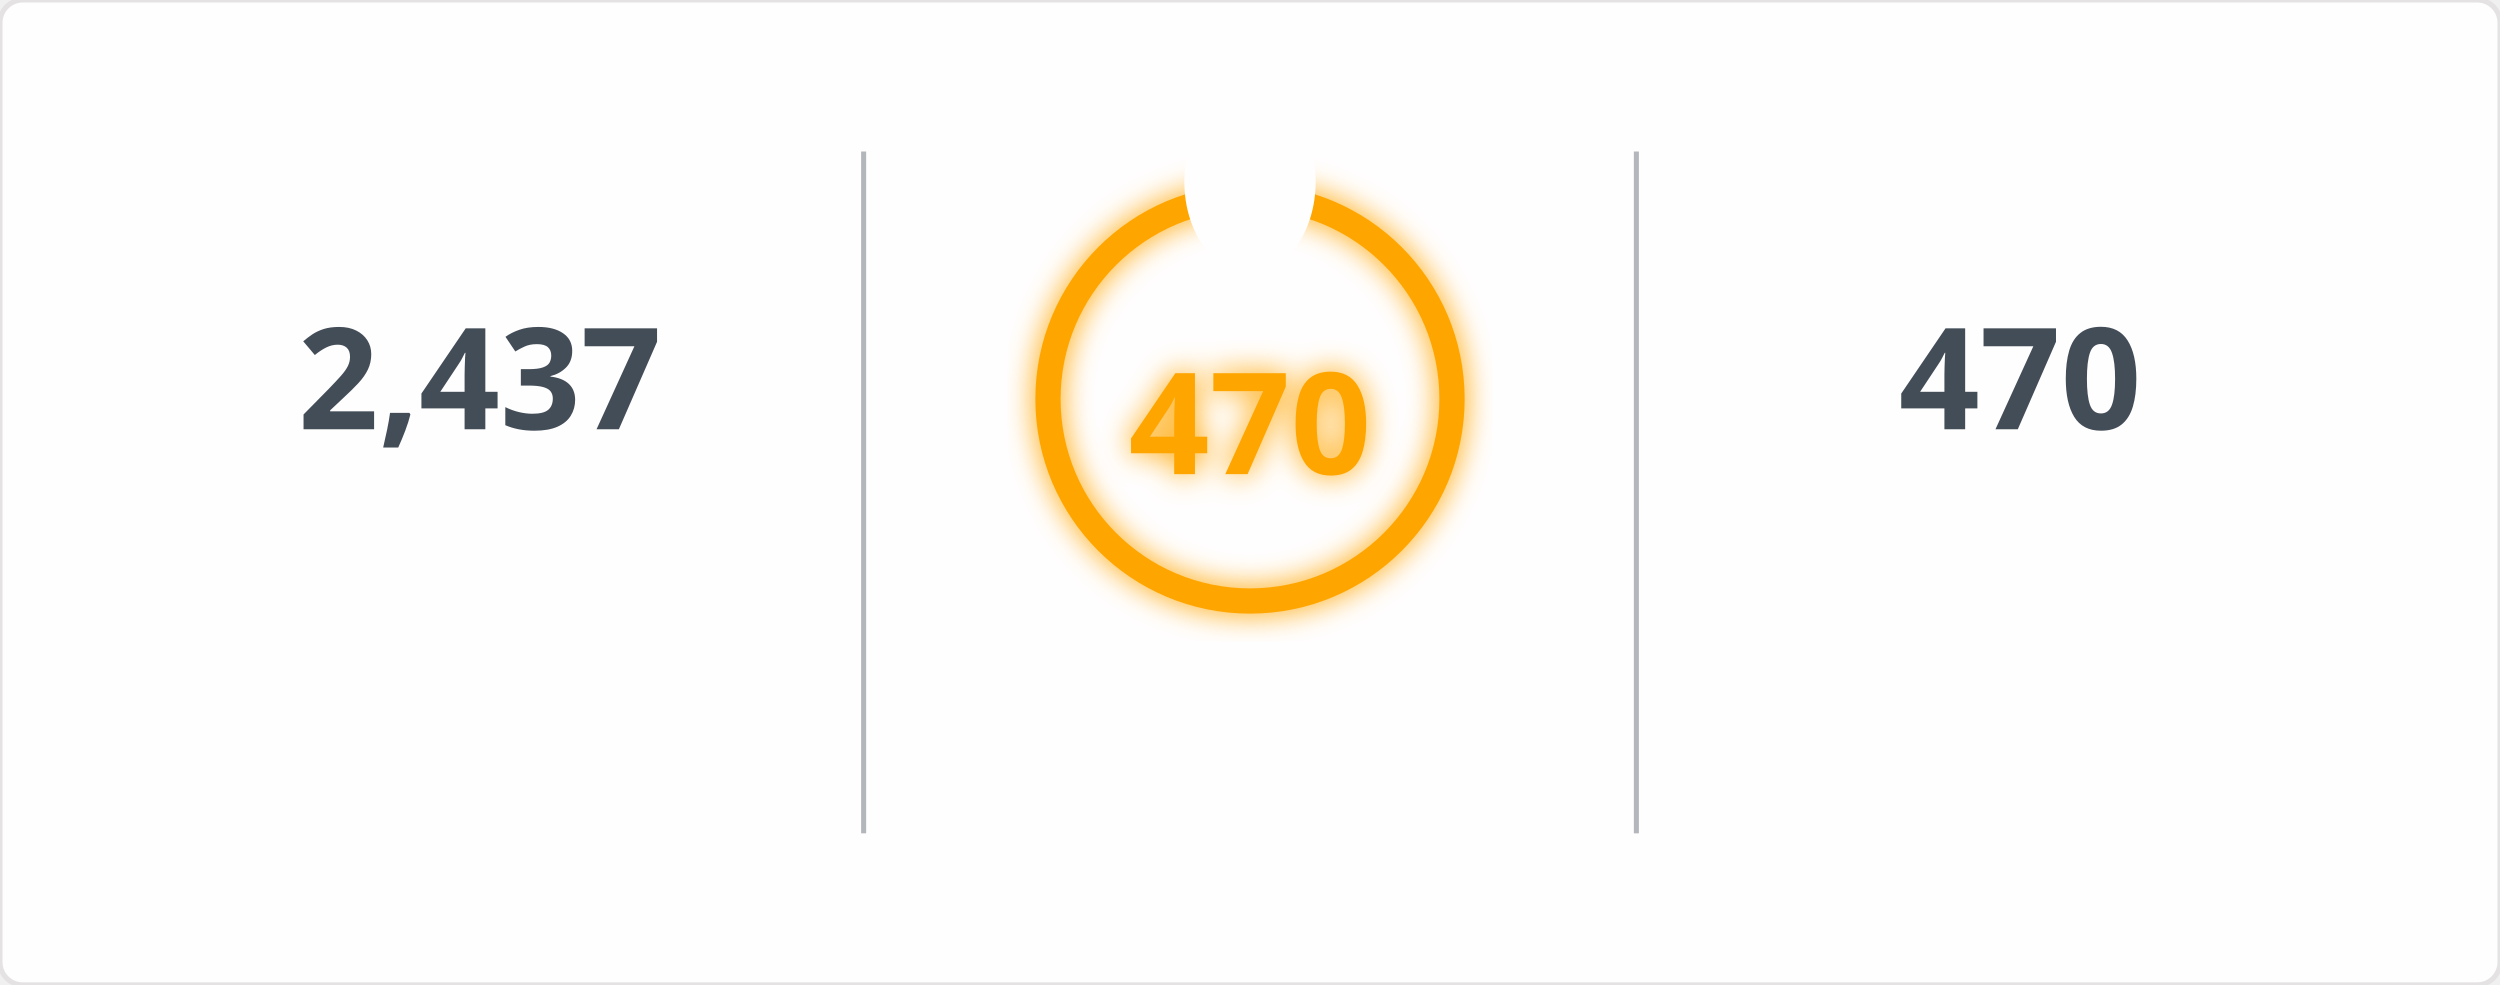
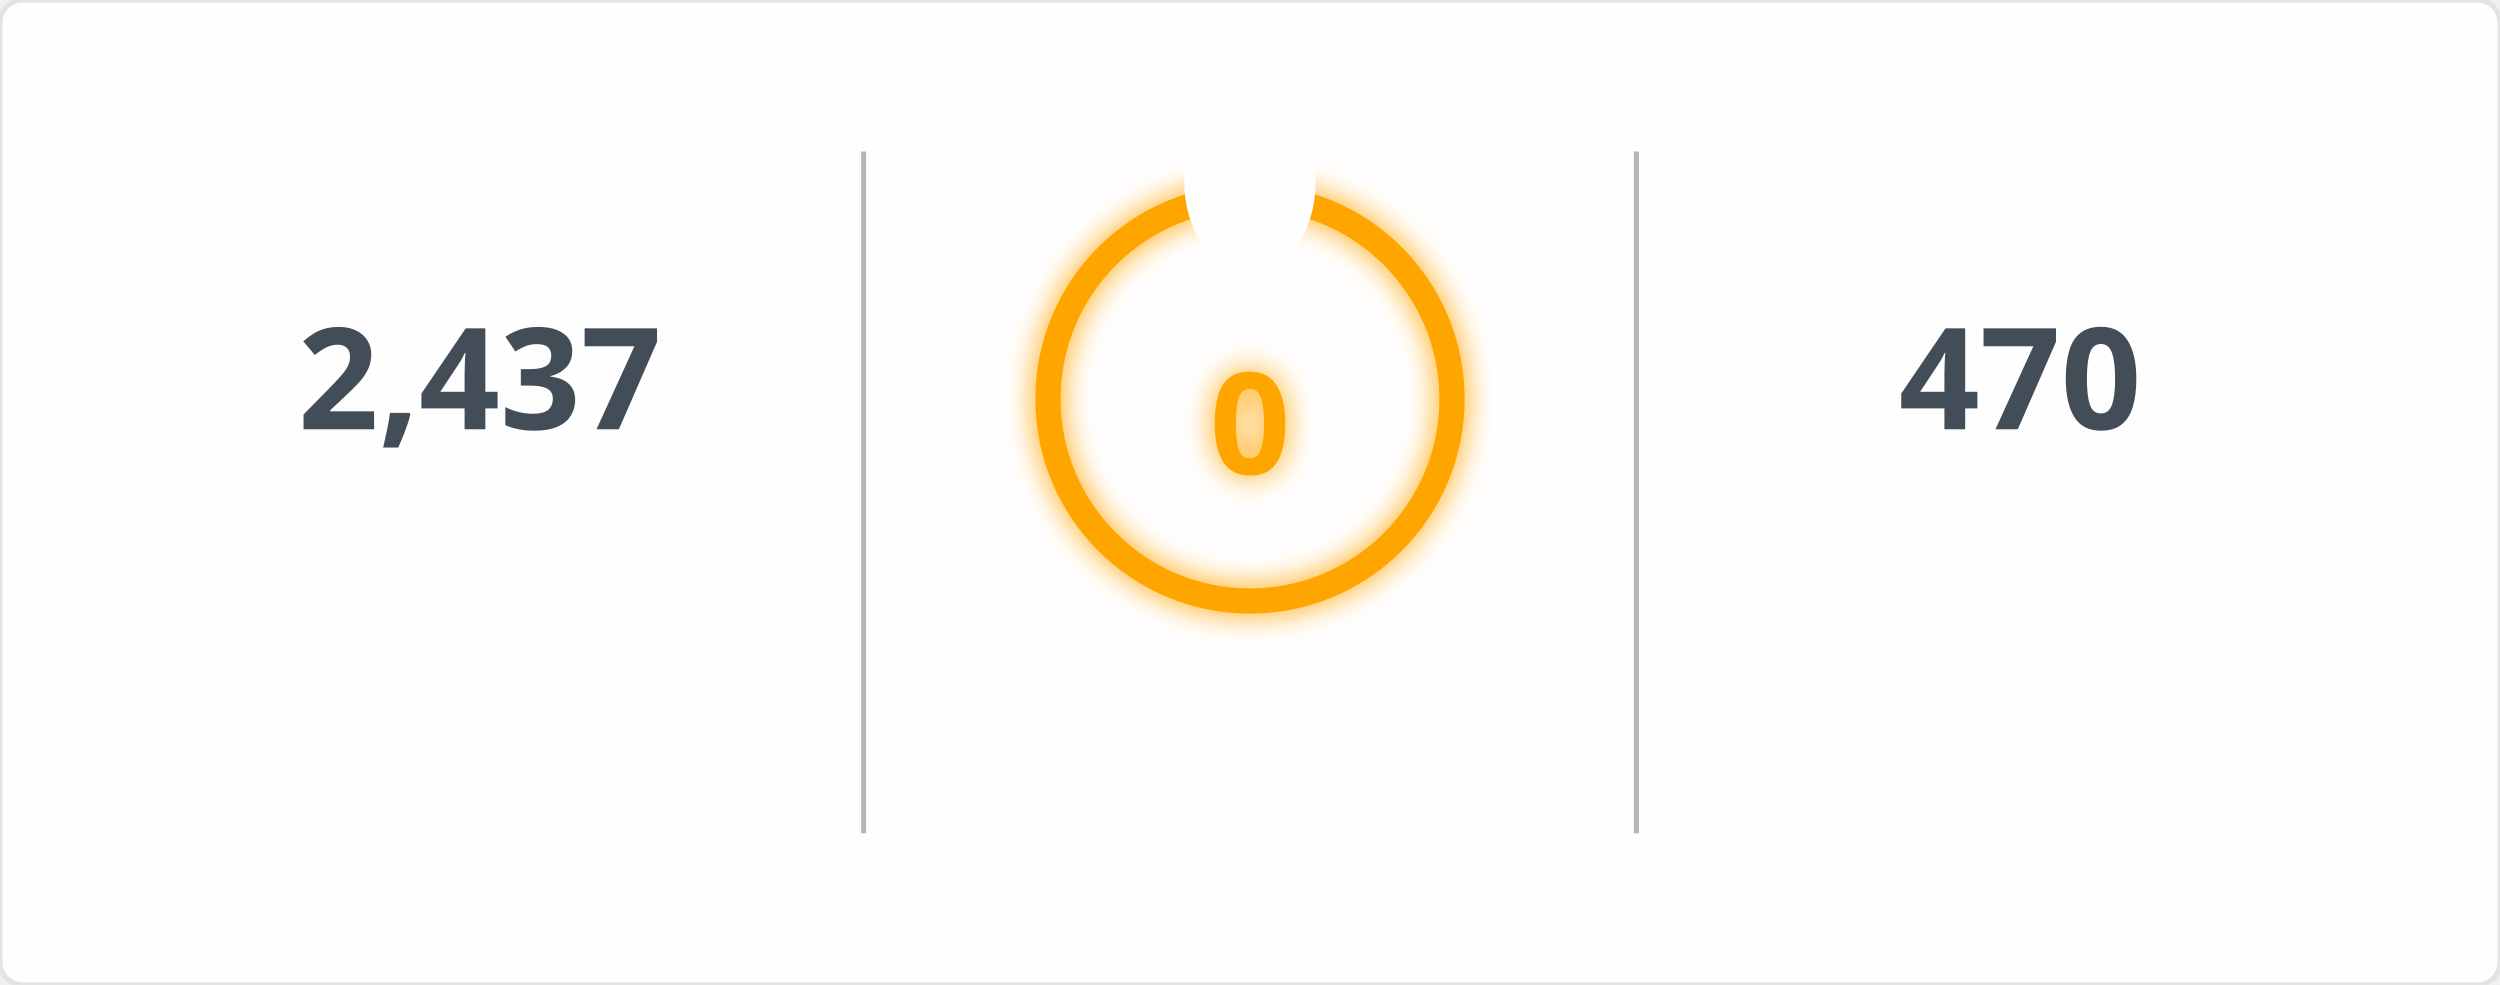
<svg xmlns="http://www.w3.org/2000/svg" width="495" height="195" viewBox="0 0 495 195">
  <defs>
    <filter id="glow" x="-50%" y="-50%" width="200%" height="200%">
      <feGaussianBlur in="SourceGraphic" stdDeviation="3" result="blur" />
      <feMerge>
        <feMergeNode in="blur" />
        <feMergeNode in="SourceGraphic" />
      </feMerge>
    </filter>
    <mask id="mask_out_ring_behind_fire">
      <rect width="495" height="195" fill="white" />
      <ellipse cx="247.5" cy="36" rx="13" ry="18" fill="black" />
    </mask>
  </defs>
  <style>
        @keyframes fadein {
          0% { opacity: 0; }
          100% { opacity: 1; }
        }
        @keyframes glowPulse {
          0% { opacity: 0.6; }
          50% { opacity: 1; }
          100% { opacity: 0.6; }
        }
        @keyframes currstreak {
          0% { font-size: 3px; opacity: 0.2; }
          80% { font-size: 34px; opacity: 1; }
          100% { font-size: 28px; opacity: 1; }
        }
        .header-fire { font: 600 20px 'Segoe UI', Ubuntu, Sans-Serif; fill: orange; filter: url(#glow); animation: glowPulse 2s infinite; }
        .header-text { font: 600 20px 'Segoe UI', Ubuntu, Sans-Serif; fill: black; }
        .stat { font: 700 28px 'Segoe UI', Ubuntu, Sans-Serif; fill: #434d58; text-anchor: middle; animation: fadein 0.6s forwards; }
        .label { font: 400 14px 'Segoe UI', Ubuntu, Sans-Serif; fill: #434d58; text-anchor: middle; opacity: 0; animation: fadein 0.8s forwards; }
        .range { font: 400 12px 'Segoe UI', Ubuntu, Sans-Serif; fill: #434d58; text-anchor: middle; opacity: 0; animation: fadein 1s forwards; }
        .circle-label { font: 700 28px 'Segoe UI', Ubuntu, Sans-Serif; fill: orange; text-anchor: middle; dominant-baseline: middle; filter: url(#glow); animation: currstreak 0.6s forwards; }
        .ring { stroke: orange; filter: url(#glow); animation: glowPulse 2s infinite; }
        .divider { stroke: #434d58; stroke-opacity: 0.4; stroke-width: 1; }
      </style>
  <rect width="100%" height="100%" fill="#fffefe" stroke="#e4e2e2" rx="4.5" />
  <line x1="171" y1="30" x2="171" y2="165" class="divider" />
  <line x1="324" y1="30" x2="324" y2="165" class="divider" />
  <text x="95" y="85" class="stat">2,437</text>
  <text x="95" y="115" class="label">Total Contributions</text>
  <text x="95" y="145" class="range">Jul 10, 2023 - Present</text>
  <g mask="url(#mask_out_ring_behind_fire)">
    <circle cx="247.5" cy="79" r="40" stroke-width="5" class="ring" fill="none" />
  </g>
  <g transform="translate(247.5, 23.5)" style="opacity: 0; animation: fadein 0.5s linear forwards 0.6s">
    <path d="M -12 -0.5 L 15 -0.5 L 15 23.5 L -12 23.5 Z" fill="none" />
    <path d="M 1.5 0.67 C 1.5 0.67 2.24 3.32 2.24 5.47 C 2.24 7.53 0.89 9.2 -1.17 9.2 C -3.23 9.2 -4.79 7.53 -4.79 5.47 L -4.76 5.11 C -6.78 7.51 -8 10.62 -8 13.99 C -8 18.41 -4.42 22 0 22 C 4.42 22 8 18.41 8 13.99 C 8 8.6 5.41 3.79 1.5 0.67 Z M -0.29 19 C -2.07 19 -3.51 17.6 -3.51 15.86 C -3.51 14.24 -2.46 13.1 -0.7 12.74 C 1.07 12.38 2.9 11.53 3.92 10.16 C 4.31 11.45 4.51 12.81 4.51 14.2 C 4.51 16.85 2.36 19 -0.29 19 Z" fill="orange" filter="url(#glow)" />
  </g>
-   <text x="247.5" y="84" class="circle-label">470</text>
+   <text x="247.5" y="84" class="circle-label">0</text>
  <text x="247.5" y="144" class="label" style="fill: orange">Current Streak</text>
-   <text x="247.5" y="168" class="range">Jun 24, 2025 - Oct 6</text>
+   <text x="247.5" y="168" class="range" />
  <text x="400" y="85" class="stat">470</text>
  <text x="400" y="115" class="label">Longest Streak</text>
  <text x="400" y="145" class="range">Jun 24, 2025 - Oct 6</text>
</svg>
